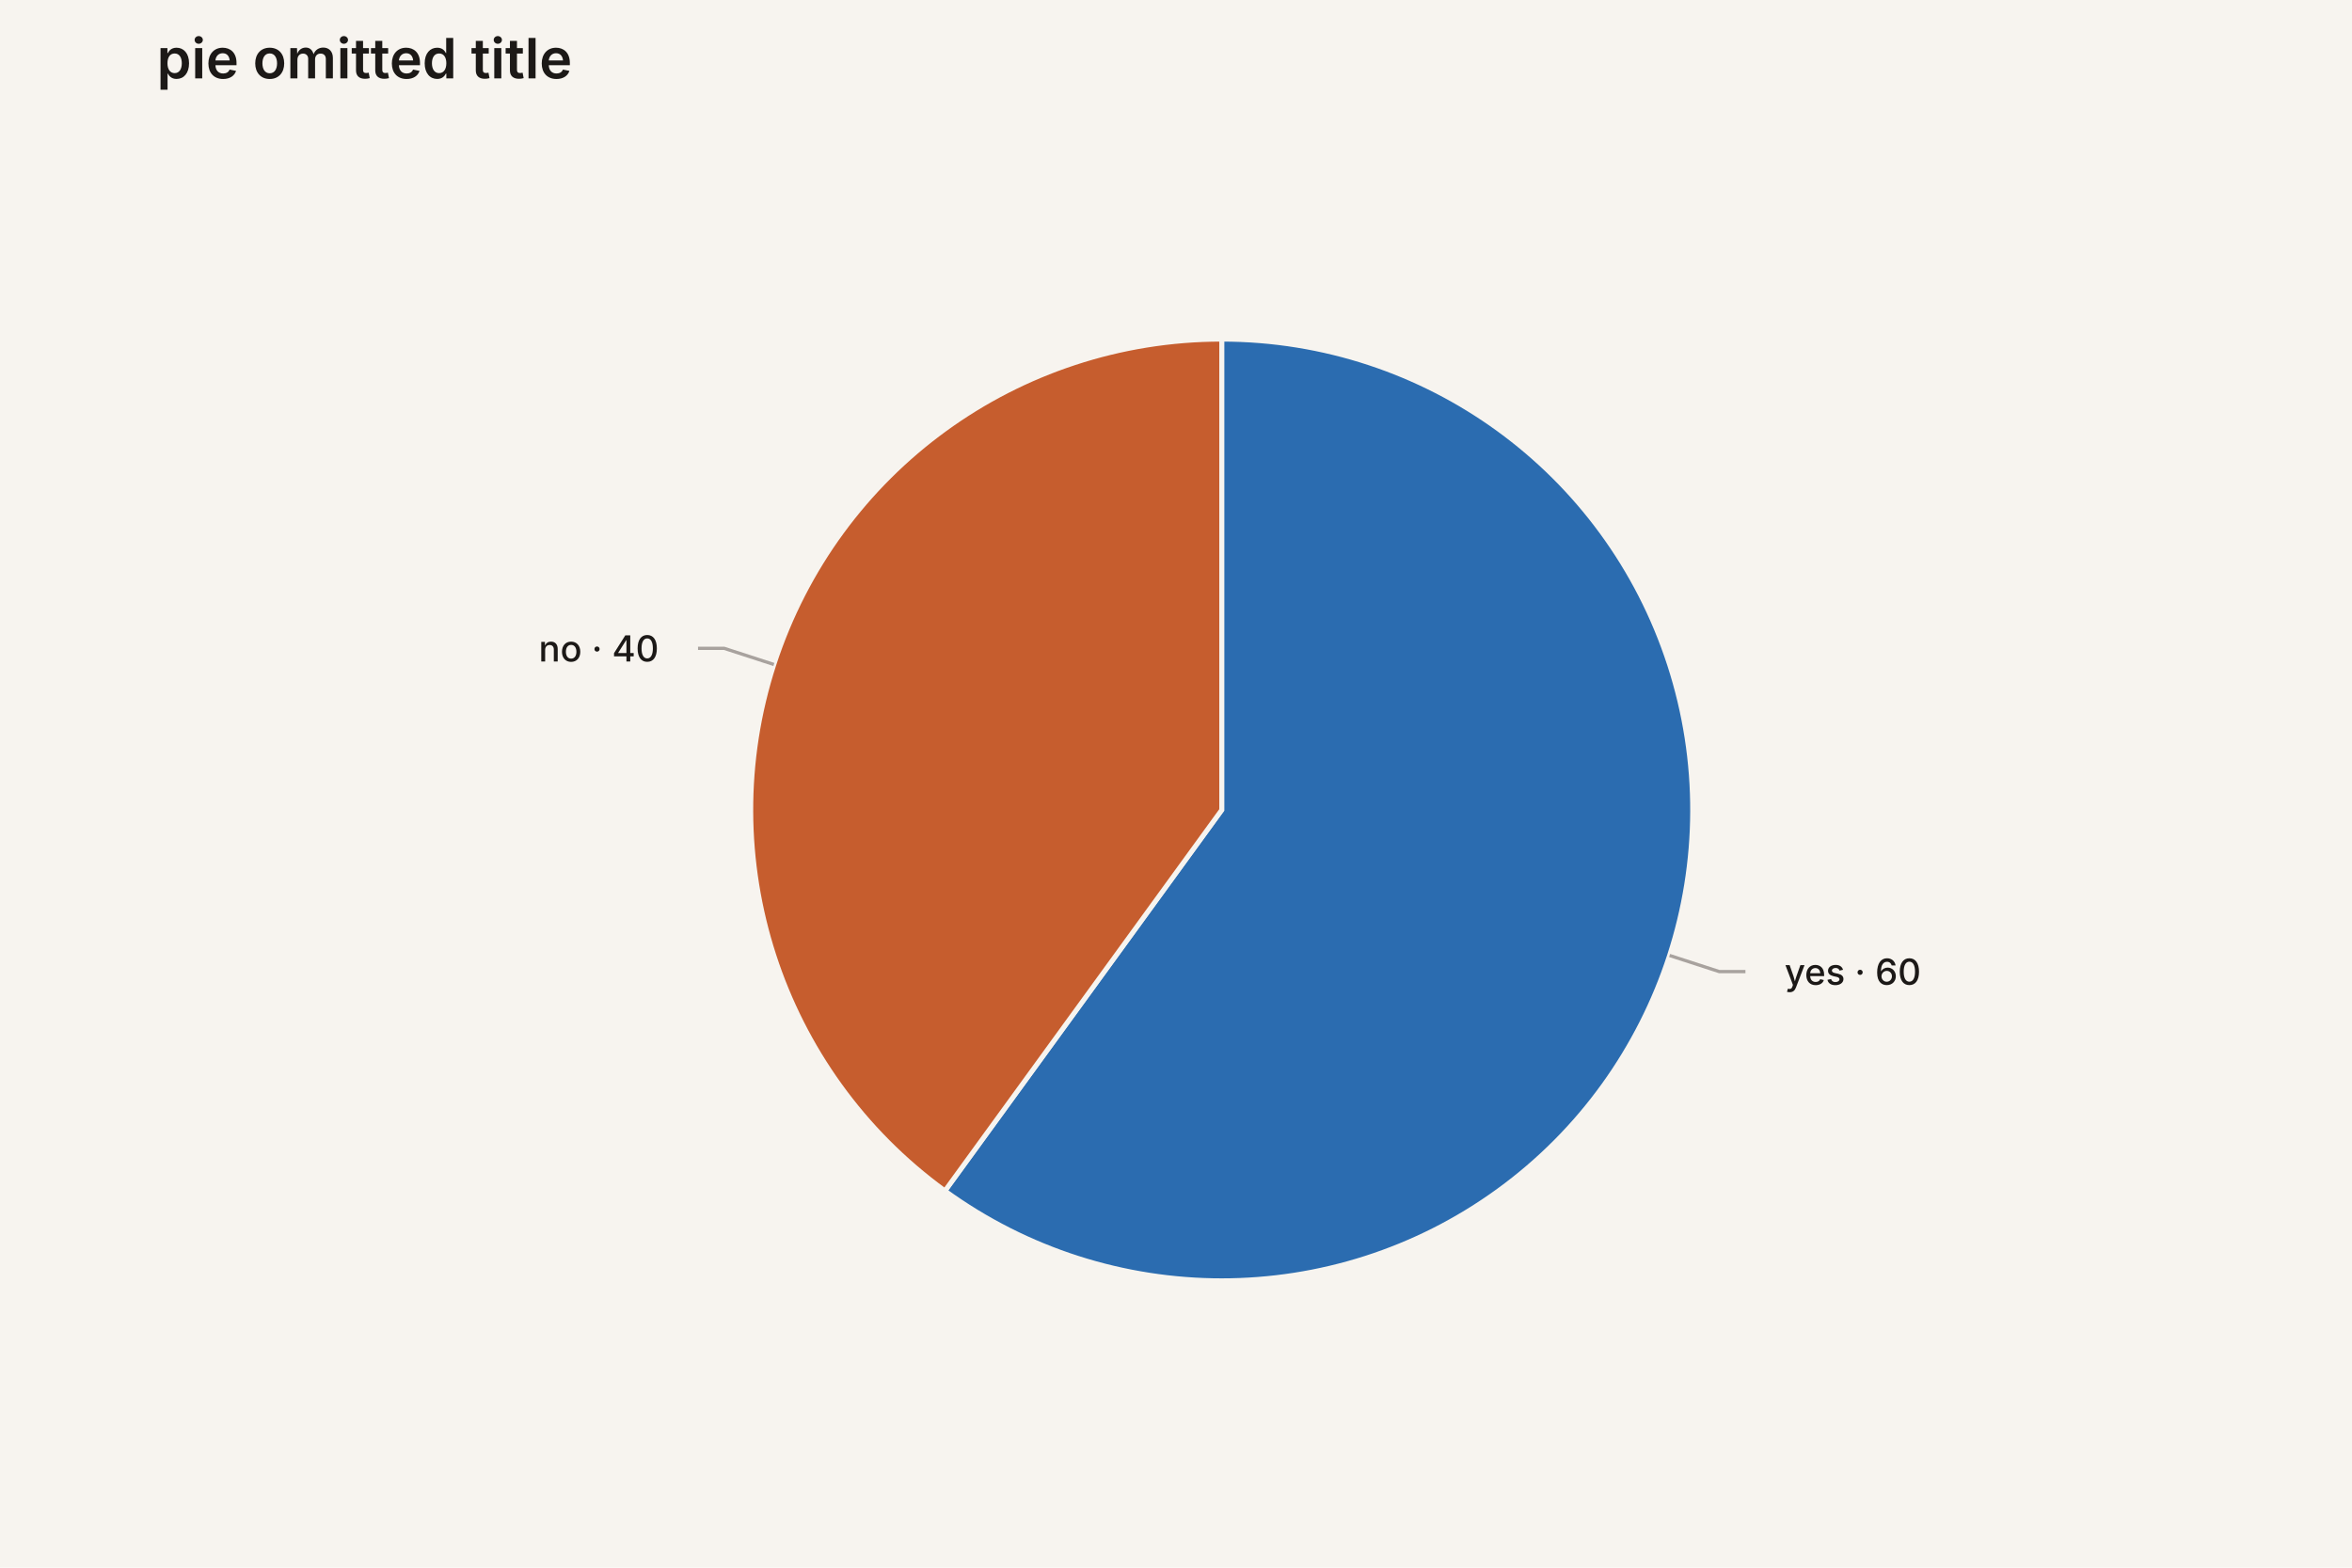
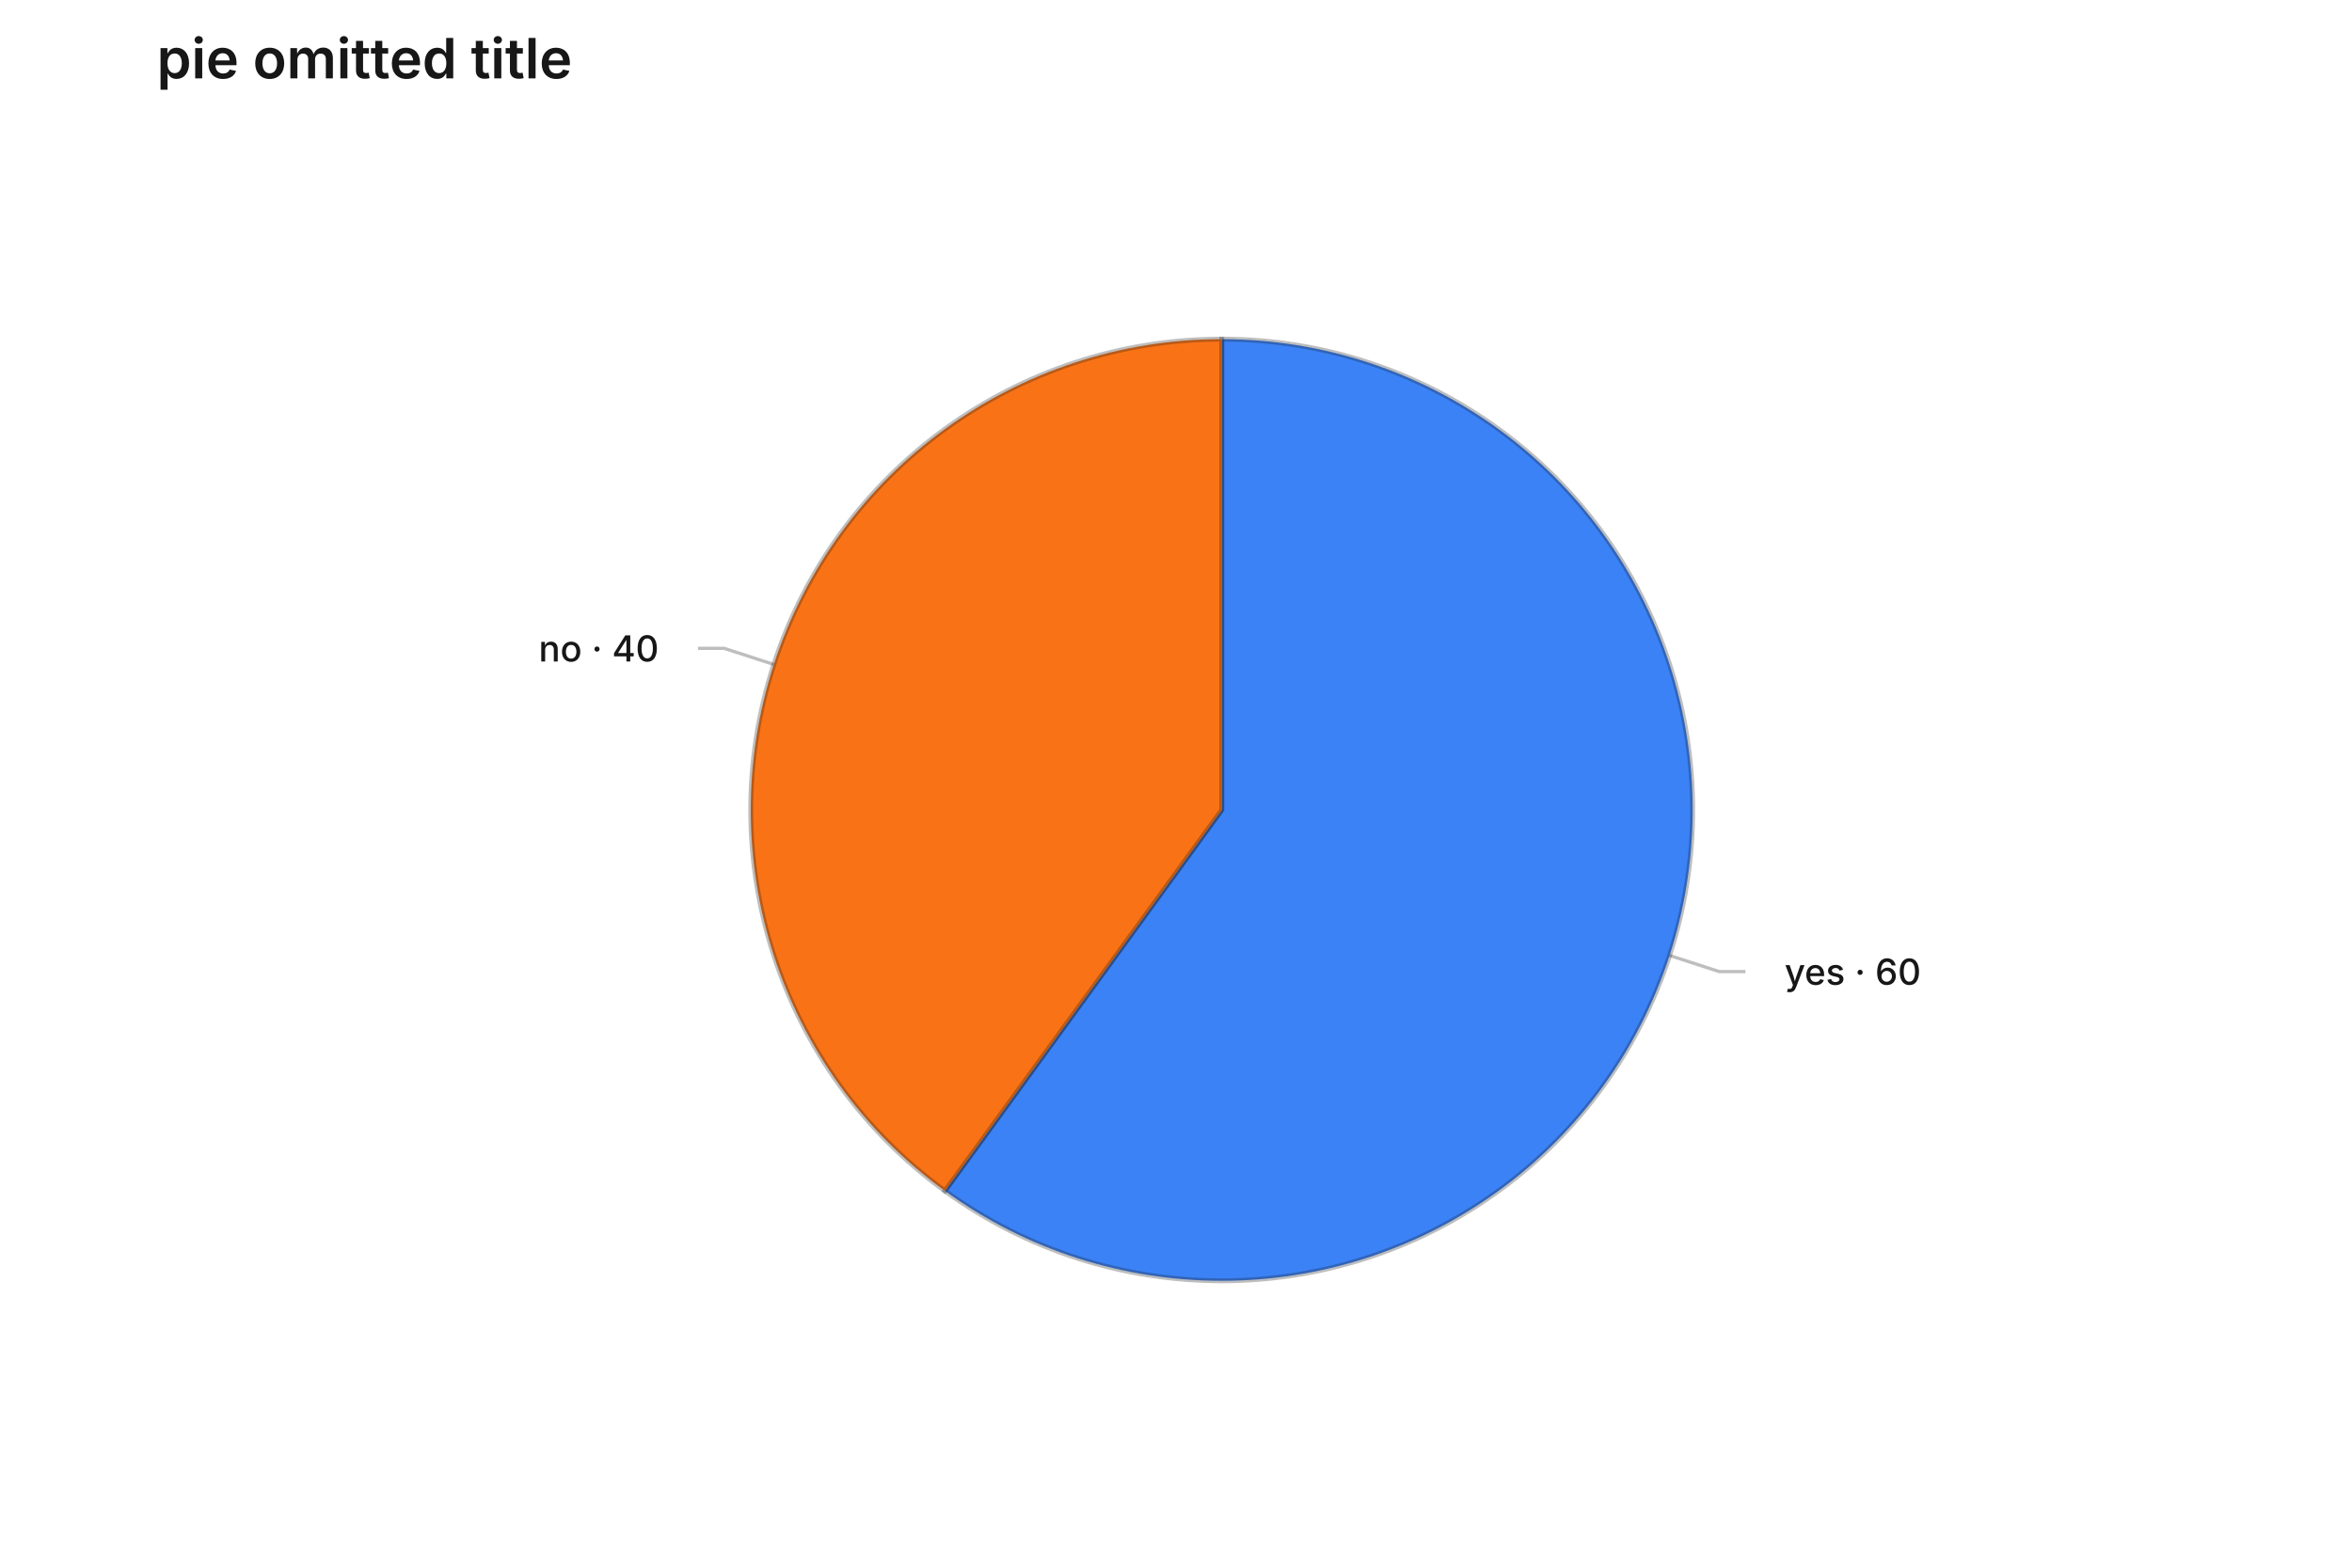
- <svg xmlns="http://www.w3.org/2000/svg" width="720" height="480" viewBox="0 0 720 480" role="img" aria-label="pie chart: pie omitted title, 2 slices" aria-labelledby="mv-2339d258a0310de9-title" aria-describedby="mv-2339d258a0310de9-desc" data-markvis="2" data-chart-type="pie" data-id="mv-2339d258a0310de9" font-family="ui-sans-serif, system-ui, -apple-system, &quot;Segoe UI&quot;, sans-serif" font-size="12" fill="#1C1917">
-   <rect width="100%" height="100%" fill="#F7F4EF" />
-   <text x="48" y="24" text-anchor="start" font-size="17" font-weight="600" fill="#1C1917">pie omitted title</text>
+ <svg xmlns="http://www.w3.org/2000/svg" width="720" height="480" viewBox="0 0 720 480" role="img" aria-label="pie chart: pie omitted title, 2 slices" aria-labelledby="mv-2339d258a0310de9-title" aria-describedby="mv-2339d258a0310de9-desc" data-markvis="2" data-chart-type="pie" data-id="mv-2339d258a0310de9" font-family="ui-sans-serif, system-ui, -apple-system, &quot;Segoe UI&quot;, sans-serif" font-size="12">
+   <text x="48" y="24" text-anchor="start" font-size="17" font-weight="600" fill="#171717">pie omitted title</text>
  <g aria-hidden="true">
-     <path d="M374 248 L374 103.84 A144.16 144.16 0 1 1 289.26 364.63 Z" fill="#2B6CB0" stroke="#F7F4EF" stroke-width="1.5" data-label="yes" data-raw-value="60" />
-     <path d="M374 248 L289.26 364.63 A144.16 144.16 0 0 1 374 103.84 Z" fill="#C65D2E" stroke="#F7F4EF" stroke-width="1.5" data-label="no" data-raw-value="40" />
+     <path d="M374 248 L374 103.84 A144.16 144.16 0 1 1 289.26 364.63 Z" fill="#3B82F6" stroke="#171717" stroke-opacity="0.28" stroke-width="1.5" data-label="yes" data-raw-value="60" />
+     <path d="M374 248 L289.26 364.63 A144.16 144.16 0 0 1 374 103.84 Z" fill="#F97316" stroke="#171717" stroke-opacity="0.28" stroke-width="1.5" data-label="no" data-raw-value="40" />
  </g>
-   <g fill="none" stroke="#A8A29E" stroke-width="1">
+   <g fill="none" stroke="#171717" stroke-opacity="0.28" stroke-width="1">
    <polyline points="511.1,292.55 526.32,297.49 534.32,297.49" />
    <polyline points="236.9,203.45 221.68,198.51 213.68,198.51" />
  </g>
-   <g font-size="11" font-weight="500" fill="#1C1917">
+   <g font-size="11" font-weight="500" fill="#171717">
    <text x="546.32" y="297.49" text-anchor="start" dominant-baseline="middle" data-label="yes">yes · 60</text>
    <text x="201.68" y="198.51" text-anchor="end" dominant-baseline="middle" data-label="no">no · 40</text>
  </g>
</svg>
